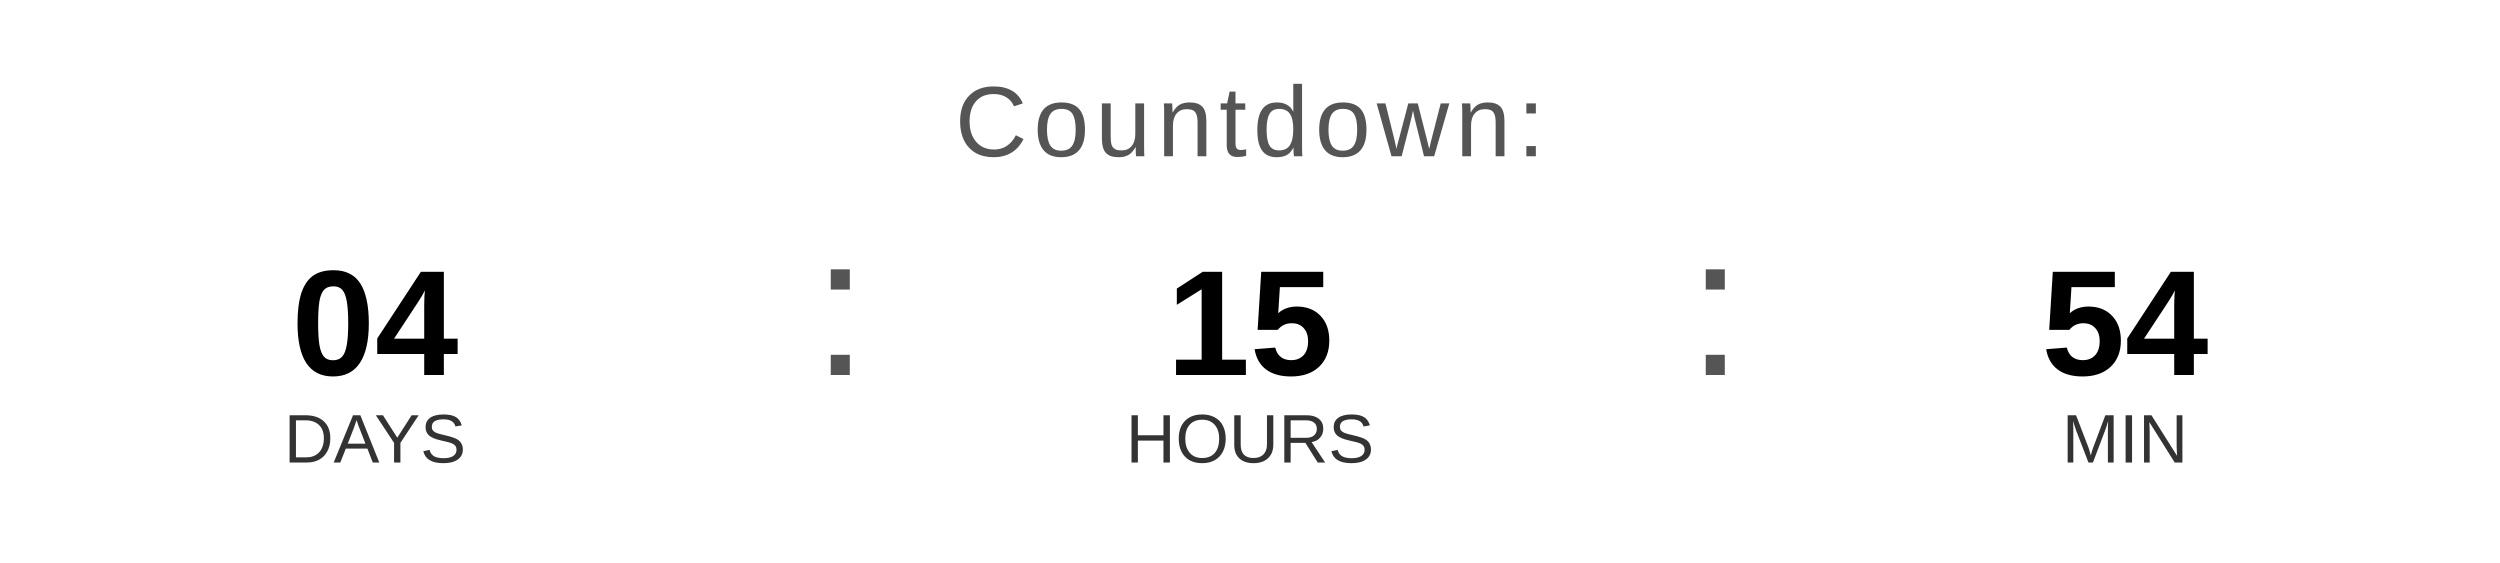
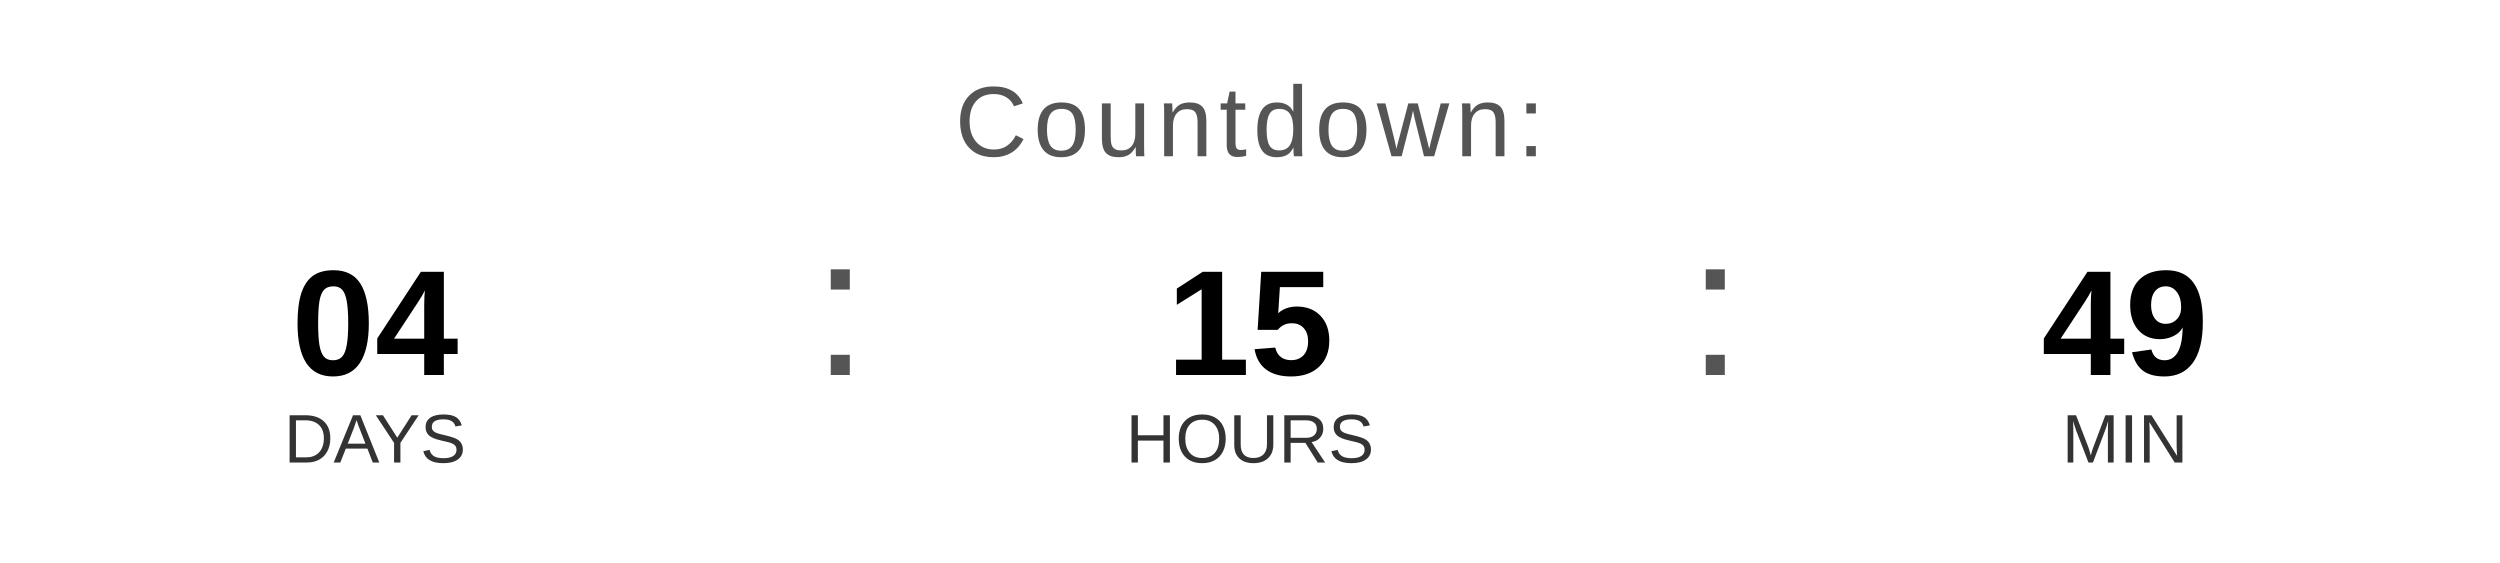
<svg xmlns="http://www.w3.org/2000/svg" width="400" height="90" viewBox="0 0 400 90">
  <text x="200" y="25" font-family="Arial, Helvetica, sans-serif" font-size="16" fill="#555555" text-anchor="middle" letter-spacing="1">
    Countdown:
  </text>
  <text x="60" y="60" font-family="Arial, Helvetica, sans-serif" font-size="24" font-weight="bold" fill="#000000" text-anchor="middle">04</text>
  <text x="60" y="74" font-family="Arial, Helvetica, sans-serif" font-size="11" fill="#333333" text-anchor="middle">DAYS</text>
  <text x="130" y="60" font-family="Arial, sans-serif" font-size="32" fill="#555555">:</text>
  <text x="200" y="60" font-family="Arial, Helvetica, sans-serif" font-size="24" font-weight="bold" fill="#000000" text-anchor="middle">15</text>
  <text x="200" y="74" font-family="Arial, Helvetica, sans-serif" font-size="11" fill="#333333" text-anchor="middle">HOURS</text>
  <text x="270" y="60" font-family="Arial, sans-serif" font-size="32" fill="#555555">:</text>
-   <text x="340" y="60" font-family="Arial, Helvetica, sans-serif" font-size="24" font-weight="bold" fill="#000000" text-anchor="middle">54</text>
+   <text x="340" y="60" font-family="Arial, Helvetica, sans-serif" font-size="24" font-weight="bold" fill="#000000" text-anchor="middle">49</text>
  <text x="340" y="74" font-family="Arial, Helvetica, sans-serif" font-size="11" fill="#333333" text-anchor="middle">MIN</text>
</svg>
